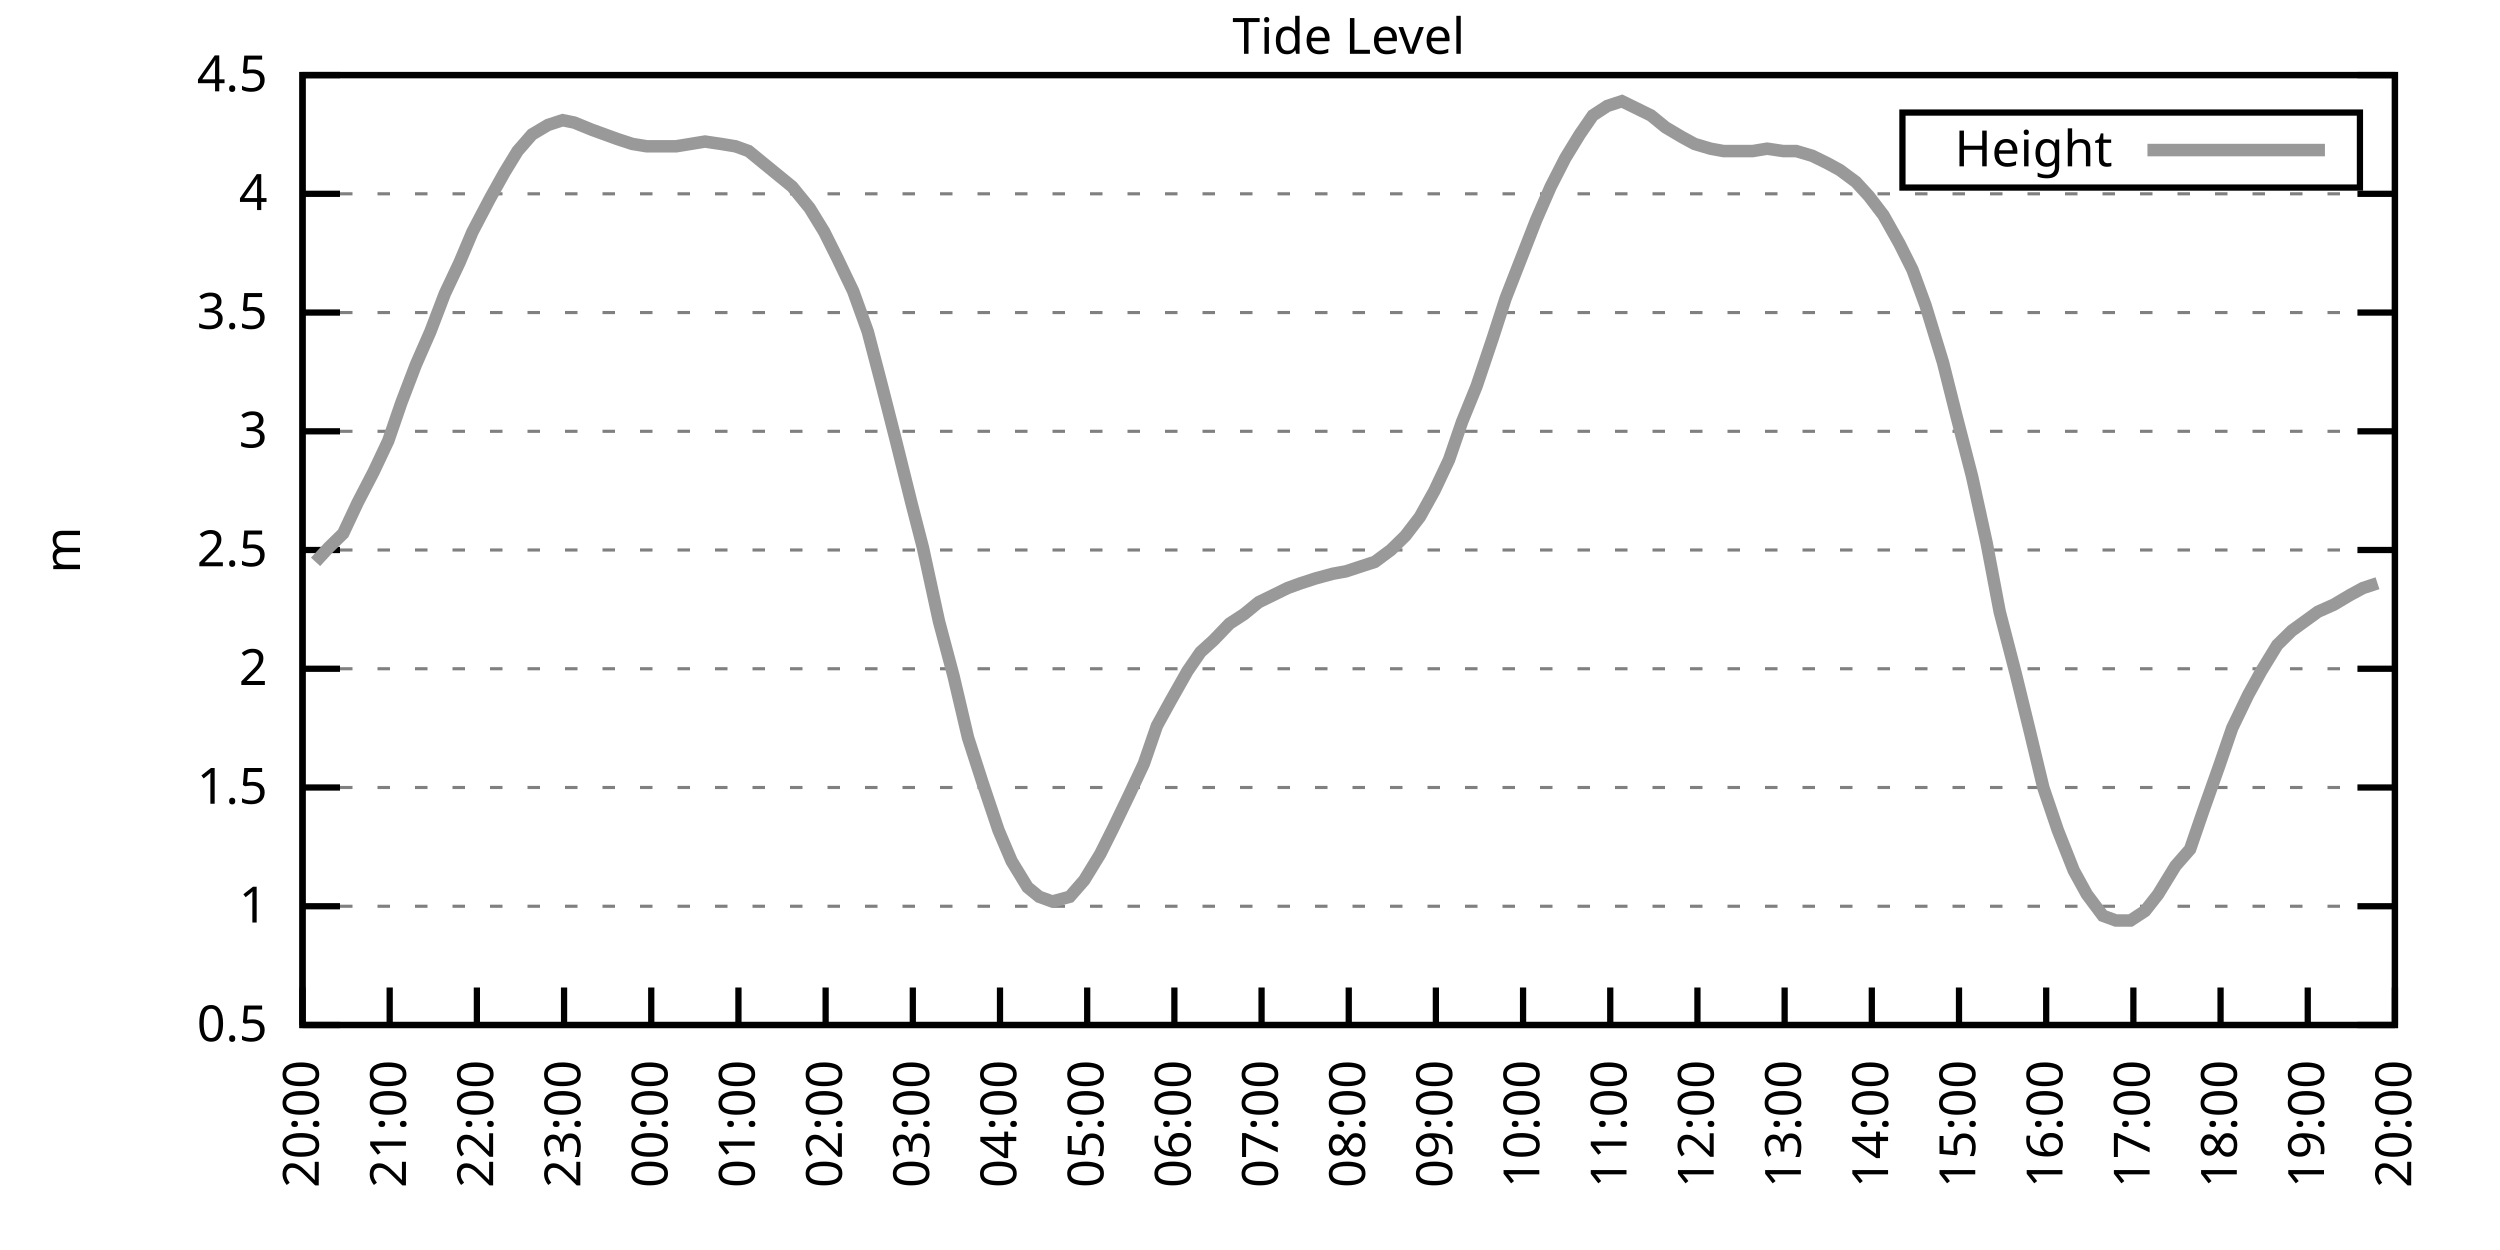
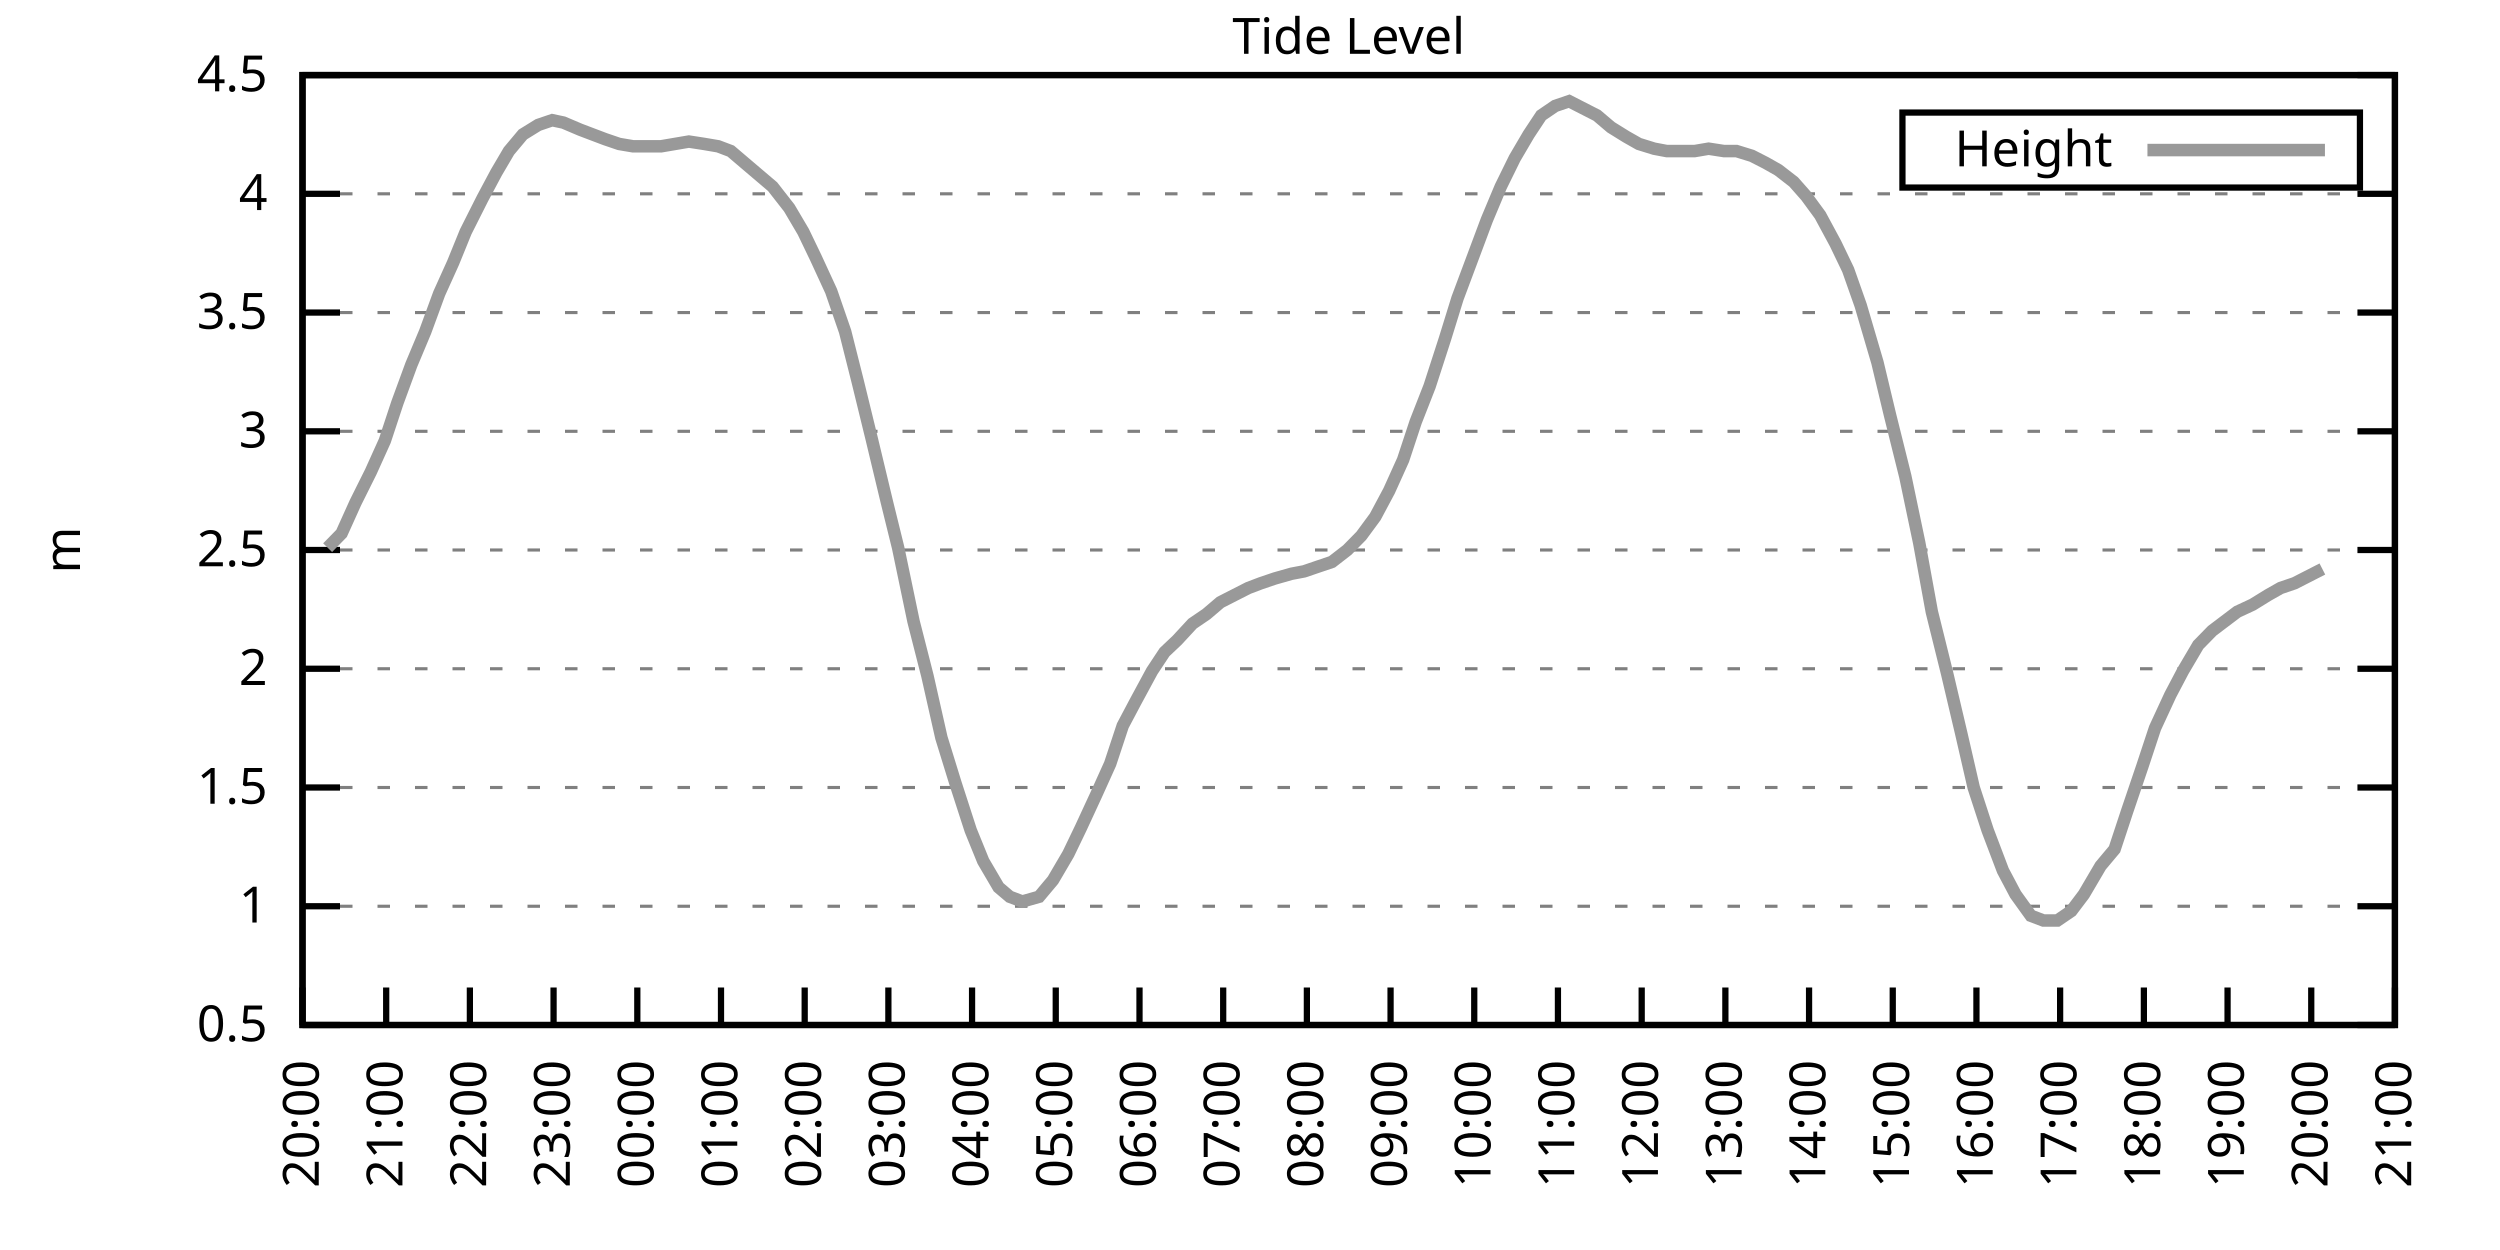
<svg xmlns="http://www.w3.org/2000/svg" xmlns:xlink="http://www.w3.org/1999/xlink" width="400" height="200" viewBox="0 0 400 200">
  <g id="gnuplot_canvas">
    <rect x="0" y="0" width="400" height="200" fill="none" />
    <defs>
      <circle id="gpDot" r="0.5" stroke-width="0.5" stroke="currentColor" />
      <path id="gpPt0" stroke-width="0.333" stroke="currentColor" d="M-1,0 h2 M0,-1 v2" />
      <path id="gpPt1" stroke-width="0.333" stroke="currentColor" d="M-1,-1 L1,1 M1,-1 L-1,1" />
      <path id="gpPt2" stroke-width="0.333" stroke="currentColor" d="M-1,0 L1,0 M0,-1 L0,1 M-1,-1 L1,1 M-1,1 L1,-1" />
      <rect id="gpPt3" stroke-width="0.333" stroke="currentColor" x="-1" y="-1" width="2" height="2" />
      <rect id="gpPt4" stroke-width="0.333" stroke="currentColor" fill="currentColor" x="-1" y="-1" width="2" height="2" />
      <circle id="gpPt5" stroke-width="0.333" stroke="currentColor" cx="0" cy="0" r="1" />
      <use xlink:href="#gpPt5" id="gpPt6" fill="currentColor" stroke="none" />
      <path id="gpPt7" stroke-width="0.333" stroke="currentColor" d="M0,-1.33 L-1.33,0.67 L1.33,0.67 z" />
      <use xlink:href="#gpPt7" id="gpPt8" fill="currentColor" stroke="none" />
      <use xlink:href="#gpPt7" id="gpPt9" stroke="currentColor" transform="rotate(180)" />
      <use xlink:href="#gpPt9" id="gpPt10" fill="currentColor" stroke="none" />
      <use xlink:href="#gpPt3" id="gpPt11" stroke="currentColor" transform="rotate(45)" />
      <use xlink:href="#gpPt11" id="gpPt12" fill="currentColor" stroke="none" />
      <path id="gpPt13" stroke-width="0.333" stroke="currentColor" d="M0,1.330 L1.265,0.411 L0.782,-1.067 L-0.782,-1.076 L-1.265,0.411 z" />
      <use xlink:href="#gpPt13" id="gpPt14" fill="currentColor" stroke="none" />
      <filter id="textbox" filterUnits="objectBoundingBox" x="0" y="0" height="1" width="1">
        <feFlood flood-color="white" flood-opacity="1" result="bgnd" />
        <feComposite in="SourceGraphic" in2="bgnd" operator="atop" />
      </filter>
      <filter id="greybox" filterUnits="objectBoundingBox" x="0" y="0" height="1" width="1">
        <feFlood flood-color="lightgrey" flood-opacity="1" result="grey" />
        <feComposite in="SourceGraphic" in2="grey" operator="atop" />
      </filter>
    </defs>
    <g fill="none" color="white" stroke="currentColor" stroke-width="1.00" stroke-linecap="butt" stroke-linejoin="miter">
</g>
    <g fill="none" color="black" stroke="currentColor" stroke-width="1.00" stroke-linecap="butt" stroke-linejoin="miter">
      <g stroke="none" shape-rendering="crispEdges">
        <polygon fill="rgb(255, 255, 255)" points="48.40,164.00 383.18,164.00 383.18,12.02 48.40,12.02 " />
      </g>
    </g>
    <g fill="none" color="black" stroke="currentColor" stroke-width="1.00" stroke-linecap="butt" stroke-linejoin="miter">
</g>
    <g fill="none" color="black" stroke="black" stroke-width="0.50" stroke-linecap="butt" stroke-linejoin="miter">
</g>
    <g fill="none" color="gray" stroke="currentColor" stroke-width="0.50" stroke-linecap="butt" stroke-linejoin="miter">
      <path stroke="gray" stroke-dasharray="2,4" class="gridline" d="M48.40,164.00 L383.19,164.00  " />
    </g>
    <g fill="none" color="gray" stroke="gray" stroke-width="1.00" stroke-linecap="butt" stroke-linejoin="miter">
</g>
    <g fill="none" color="black" stroke="currentColor" stroke-width="1.00" stroke-linecap="butt" stroke-linejoin="miter">
      <path stroke="black" d="M48.40,164.00 L54.40,164.00 M383.19,164.00 L377.19,164.00  " />
      <g transform="translate(42.80,166.60)" stroke="none" fill="black" font-family="Sans" font-size="8.00" text-anchor="end">
        <text>
          <tspan font-family="Sans"> 0.5</tspan>
        </text>
      </g>
    </g>
    <g fill="none" color="black" stroke="currentColor" stroke-width="1.00" stroke-linecap="butt" stroke-linejoin="miter">
</g>
    <g fill="none" color="black" stroke="black" stroke-width="0.50" stroke-linecap="butt" stroke-linejoin="miter">
</g>
    <g fill="none" color="gray" stroke="currentColor" stroke-width="0.50" stroke-linecap="butt" stroke-linejoin="miter">
      <path stroke="gray" stroke-dasharray="2,4" class="gridline" d="M48.40,145.00 L383.19,145.00  " />
    </g>
    <g fill="none" color="gray" stroke="gray" stroke-width="1.00" stroke-linecap="butt" stroke-linejoin="miter">
</g>
    <g fill="none" color="black" stroke="currentColor" stroke-width="1.00" stroke-linecap="butt" stroke-linejoin="miter">
      <path stroke="black" d="M48.40,145.00 L54.40,145.00 M383.19,145.00 L377.19,145.00  " />
      <g transform="translate(42.80,147.60)" stroke="none" fill="black" font-family="Sans" font-size="8.00" text-anchor="end">
        <text>
          <tspan font-family="Sans"> 1</tspan>
        </text>
      </g>
    </g>
    <g fill="none" color="black" stroke="currentColor" stroke-width="1.00" stroke-linecap="butt" stroke-linejoin="miter">
</g>
    <g fill="none" color="black" stroke="black" stroke-width="0.50" stroke-linecap="butt" stroke-linejoin="miter">
</g>
    <g fill="none" color="gray" stroke="currentColor" stroke-width="0.50" stroke-linecap="butt" stroke-linejoin="miter">
      <path stroke="gray" stroke-dasharray="2,4" class="gridline" d="M48.40,126.00 L383.19,126.00  " />
    </g>
    <g fill="none" color="gray" stroke="gray" stroke-width="1.00" stroke-linecap="butt" stroke-linejoin="miter">
</g>
    <g fill="none" color="black" stroke="currentColor" stroke-width="1.00" stroke-linecap="butt" stroke-linejoin="miter">
      <path stroke="black" d="M48.40,126.00 L54.40,126.00 M383.19,126.00 L377.19,126.00  " />
      <g transform="translate(42.80,128.60)" stroke="none" fill="black" font-family="Sans" font-size="8.00" text-anchor="end">
        <text>
          <tspan font-family="Sans"> 1.5</tspan>
        </text>
      </g>
    </g>
    <g fill="none" color="black" stroke="currentColor" stroke-width="1.00" stroke-linecap="butt" stroke-linejoin="miter">
</g>
    <g fill="none" color="black" stroke="black" stroke-width="0.50" stroke-linecap="butt" stroke-linejoin="miter">
</g>
    <g fill="none" color="gray" stroke="currentColor" stroke-width="0.50" stroke-linecap="butt" stroke-linejoin="miter">
      <path stroke="gray" stroke-dasharray="2,4" class="gridline" d="M48.40,107.00 L383.19,107.00  " />
    </g>
    <g fill="none" color="gray" stroke="gray" stroke-width="1.00" stroke-linecap="butt" stroke-linejoin="miter">
</g>
    <g fill="none" color="black" stroke="currentColor" stroke-width="1.00" stroke-linecap="butt" stroke-linejoin="miter">
      <path stroke="black" d="M48.40,107.00 L54.40,107.00 M383.19,107.00 L377.19,107.00  " />
      <g transform="translate(42.80,109.60)" stroke="none" fill="black" font-family="Sans" font-size="8.00" text-anchor="end">
        <text>
          <tspan font-family="Sans"> 2</tspan>
        </text>
      </g>
    </g>
    <g fill="none" color="black" stroke="currentColor" stroke-width="1.00" stroke-linecap="butt" stroke-linejoin="miter">
</g>
    <g fill="none" color="black" stroke="black" stroke-width="0.50" stroke-linecap="butt" stroke-linejoin="miter">
</g>
    <g fill="none" color="gray" stroke="currentColor" stroke-width="0.50" stroke-linecap="butt" stroke-linejoin="miter">
      <path stroke="gray" stroke-dasharray="2,4" class="gridline" d="M48.40,88.00 L383.19,88.00  " />
    </g>
    <g fill="none" color="gray" stroke="gray" stroke-width="1.00" stroke-linecap="butt" stroke-linejoin="miter">
</g>
    <g fill="none" color="black" stroke="currentColor" stroke-width="1.00" stroke-linecap="butt" stroke-linejoin="miter">
      <path stroke="black" d="M48.40,88.00 L54.40,88.00 M383.19,88.00 L377.19,88.00  " />
      <g transform="translate(42.80,90.60)" stroke="none" fill="black" font-family="Sans" font-size="8.00" text-anchor="end">
        <text>
          <tspan font-family="Sans"> 2.5</tspan>
        </text>
      </g>
    </g>
    <g fill="none" color="black" stroke="currentColor" stroke-width="1.00" stroke-linecap="butt" stroke-linejoin="miter">
</g>
    <g fill="none" color="black" stroke="black" stroke-width="0.50" stroke-linecap="butt" stroke-linejoin="miter">
</g>
    <g fill="none" color="gray" stroke="currentColor" stroke-width="0.50" stroke-linecap="butt" stroke-linejoin="miter">
      <path stroke="gray" stroke-dasharray="2,4" class="gridline" d="M48.40,69.01 L383.19,69.01  " />
    </g>
    <g fill="none" color="gray" stroke="gray" stroke-width="1.00" stroke-linecap="butt" stroke-linejoin="miter">
</g>
    <g fill="none" color="black" stroke="currentColor" stroke-width="1.00" stroke-linecap="butt" stroke-linejoin="miter">
      <path stroke="black" d="M48.40,69.01 L54.40,69.01 M383.19,69.01 L377.19,69.01  " />
      <g transform="translate(42.80,71.61)" stroke="none" fill="black" font-family="Sans" font-size="8.00" text-anchor="end">
        <text>
          <tspan font-family="Sans"> 3</tspan>
        </text>
      </g>
    </g>
    <g fill="none" color="black" stroke="currentColor" stroke-width="1.00" stroke-linecap="butt" stroke-linejoin="miter">
</g>
    <g fill="none" color="black" stroke="black" stroke-width="0.50" stroke-linecap="butt" stroke-linejoin="miter">
</g>
    <g fill="none" color="gray" stroke="currentColor" stroke-width="0.50" stroke-linecap="butt" stroke-linejoin="miter">
      <path stroke="gray" stroke-dasharray="2,4" class="gridline" d="M48.40,50.01 L383.19,50.01  " />
    </g>
    <g fill="none" color="gray" stroke="gray" stroke-width="1.00" stroke-linecap="butt" stroke-linejoin="miter">
</g>
    <g fill="none" color="black" stroke="currentColor" stroke-width="1.00" stroke-linecap="butt" stroke-linejoin="miter">
      <path stroke="black" d="M48.40,50.01 L54.40,50.01 M383.19,50.01 L377.19,50.01  " />
      <g transform="translate(42.80,52.61)" stroke="none" fill="black" font-family="Sans" font-size="8.00" text-anchor="end">
        <text>
          <tspan font-family="Sans"> 3.5</tspan>
        </text>
      </g>
    </g>
    <g fill="none" color="black" stroke="currentColor" stroke-width="1.00" stroke-linecap="butt" stroke-linejoin="miter">
</g>
    <g fill="none" color="black" stroke="black" stroke-width="0.50" stroke-linecap="butt" stroke-linejoin="miter">
</g>
    <g fill="none" color="gray" stroke="currentColor" stroke-width="0.50" stroke-linecap="butt" stroke-linejoin="miter">
      <path stroke="gray" stroke-dasharray="2,4" class="gridline" d="M48.40,31.01 L383.19,31.01  " />
    </g>
    <g fill="none" color="gray" stroke="gray" stroke-width="1.00" stroke-linecap="butt" stroke-linejoin="miter">
</g>
    <g fill="none" color="black" stroke="currentColor" stroke-width="1.00" stroke-linecap="butt" stroke-linejoin="miter">
      <path stroke="black" d="M48.40,31.01 L54.40,31.01 M383.19,31.01 L377.19,31.01  " />
      <g transform="translate(42.80,33.61)" stroke="none" fill="black" font-family="Sans" font-size="8.00" text-anchor="end">
        <text>
          <tspan font-family="Sans"> 4</tspan>
        </text>
      </g>
    </g>
    <g fill="none" color="black" stroke="currentColor" stroke-width="1.00" stroke-linecap="butt" stroke-linejoin="miter">
</g>
    <g fill="none" color="black" stroke="black" stroke-width="0.50" stroke-linecap="butt" stroke-linejoin="miter">
</g>
    <g fill="none" color="gray" stroke="currentColor" stroke-width="0.50" stroke-linecap="butt" stroke-linejoin="miter">
      <path stroke="gray" stroke-dasharray="2,4" class="gridline" d="M48.40,12.01 L383.19,12.01  " />
    </g>
    <g fill="none" color="gray" stroke="gray" stroke-width="1.00" stroke-linecap="butt" stroke-linejoin="miter">
</g>
    <g fill="none" color="black" stroke="currentColor" stroke-width="1.00" stroke-linecap="butt" stroke-linejoin="miter">
      <path stroke="black" d="M48.40,12.01 L54.40,12.01 M383.19,12.01 L377.19,12.01  " />
      <g transform="translate(42.80,14.61)" stroke="none" fill="black" font-family="Sans" font-size="8.00" text-anchor="end">
        <text>
          <tspan font-family="Sans"> 4.5</tspan>
        </text>
      </g>
    </g>
    <g fill="none" color="black" stroke="currentColor" stroke-width="1.00" stroke-linecap="butt" stroke-linejoin="miter">
      <path stroke="black" d="M48.40,164.00 L48.40,158.00  " />
      <g transform="translate(51.00,169.60) rotate(270.00)" stroke="none" fill="black" font-family="Sans" font-size="8.00" text-anchor="end">
        <text>
          <tspan font-family="Sans">20:00</tspan>
        </text>
      </g>
    </g>
    <g fill="none" color="black" stroke="currentColor" stroke-width="1.00" stroke-linecap="butt" stroke-linejoin="miter">
-       <path stroke="black" d="M62.35,164.00 L62.35,158.00  " />
-       <g transform="translate(64.95,169.60) rotate(270.00)" stroke="none" fill="black" font-family="Sans" font-size="8.00" text-anchor="end">
+       <path stroke="black" d="M61.79,164.00 L61.79,158.00  " />
+       <g transform="translate(64.39,169.60) rotate(270.00)" stroke="none" fill="black" font-family="Sans" font-size="8.00" text-anchor="end">
        <text>
          <tspan font-family="Sans">21:00</tspan>
        </text>
      </g>
    </g>
    <g fill="none" color="black" stroke="currentColor" stroke-width="1.00" stroke-linecap="butt" stroke-linejoin="miter">
-       <path stroke="black" d="M76.30,164.00 L76.30,158.00  " />
-       <g transform="translate(78.90,169.60) rotate(270.00)" stroke="none" fill="black" font-family="Sans" font-size="8.00" text-anchor="end">
+       <path stroke="black" d="M75.18,164.00 L75.18,158.00  " />
+       <g transform="translate(77.78,169.60) rotate(270.00)" stroke="none" fill="black" font-family="Sans" font-size="8.00" text-anchor="end">
        <text>
          <tspan font-family="Sans">22:00</tspan>
        </text>
      </g>
    </g>
    <g fill="none" color="black" stroke="currentColor" stroke-width="1.00" stroke-linecap="butt" stroke-linejoin="miter">
-       <path stroke="black" d="M90.25,164.00 L90.25,158.00  " />
-       <g transform="translate(92.85,169.60) rotate(270.00)" stroke="none" fill="black" font-family="Sans" font-size="8.00" text-anchor="end">
+       <path stroke="black" d="M88.57,164.00 L88.57,158.00  " />
+       <g transform="translate(91.17,169.60) rotate(270.00)" stroke="none" fill="black" font-family="Sans" font-size="8.00" text-anchor="end">
        <text>
          <tspan font-family="Sans">23:00</tspan>
        </text>
      </g>
    </g>
    <g fill="none" color="black" stroke="currentColor" stroke-width="1.00" stroke-linecap="butt" stroke-linejoin="miter">
-       <path stroke="black" d="M104.20,164.00 L104.20,158.00  " />
-       <g transform="translate(106.80,169.60) rotate(270.00)" stroke="none" fill="black" font-family="Sans" font-size="8.00" text-anchor="end">
+       <path stroke="black" d="M101.97,164.00 L101.97,158.00  " />
+       <g transform="translate(104.57,169.60) rotate(270.00)" stroke="none" fill="black" font-family="Sans" font-size="8.00" text-anchor="end">
        <text>
          <tspan font-family="Sans">00:00</tspan>
        </text>
      </g>
    </g>
    <g fill="none" color="black" stroke="currentColor" stroke-width="1.00" stroke-linecap="butt" stroke-linejoin="miter">
-       <path stroke="black" d="M118.15,164.00 L118.15,158.00  " />
-       <g transform="translate(120.75,169.60) rotate(270.00)" stroke="none" fill="black" font-family="Sans" font-size="8.00" text-anchor="end">
+       <path stroke="black" d="M115.36,164.00 L115.36,158.00  " />
+       <g transform="translate(117.96,169.60) rotate(270.00)" stroke="none" fill="black" font-family="Sans" font-size="8.00" text-anchor="end">
        <text>
          <tspan font-family="Sans">01:00</tspan>
        </text>
      </g>
    </g>
    <g fill="none" color="black" stroke="currentColor" stroke-width="1.00" stroke-linecap="butt" stroke-linejoin="miter">
-       <path stroke="black" d="M132.10,164.00 L132.10,158.00  " />
-       <g transform="translate(134.70,169.60) rotate(270.00)" stroke="none" fill="black" font-family="Sans" font-size="8.00" text-anchor="end">
+       <path stroke="black" d="M128.75,164.00 L128.75,158.00  " />
+       <g transform="translate(131.35,169.60) rotate(270.00)" stroke="none" fill="black" font-family="Sans" font-size="8.00" text-anchor="end">
        <text>
          <tspan font-family="Sans">02:00</tspan>
        </text>
      </g>
    </g>
    <g fill="none" color="black" stroke="currentColor" stroke-width="1.00" stroke-linecap="butt" stroke-linejoin="miter">
-       <path stroke="black" d="M146.05,164.00 L146.05,158.00  " />
-       <g transform="translate(148.65,169.60) rotate(270.00)" stroke="none" fill="black" font-family="Sans" font-size="8.00" text-anchor="end">
+       <path stroke="black" d="M142.14,164.00 L142.14,158.00  " />
+       <g transform="translate(144.74,169.60) rotate(270.00)" stroke="none" fill="black" font-family="Sans" font-size="8.00" text-anchor="end">
        <text>
          <tspan font-family="Sans">03:00</tspan>
        </text>
      </g>
    </g>
    <g fill="none" color="black" stroke="currentColor" stroke-width="1.00" stroke-linecap="butt" stroke-linejoin="miter">
-       <path stroke="black" d="M160.00,164.00 L160.00,158.00  " />
-       <g transform="translate(162.60,169.60) rotate(270.00)" stroke="none" fill="black" font-family="Sans" font-size="8.00" text-anchor="end">
+       <path stroke="black" d="M155.53,164.00 L155.53,158.00  " />
+       <g transform="translate(158.13,169.60) rotate(270.00)" stroke="none" fill="black" font-family="Sans" font-size="8.00" text-anchor="end">
        <text>
          <tspan font-family="Sans">04:00</tspan>
        </text>
      </g>
    </g>
    <g fill="none" color="black" stroke="currentColor" stroke-width="1.00" stroke-linecap="butt" stroke-linejoin="miter">
-       <path stroke="black" d="M173.95,164.00 L173.95,158.00  " />
-       <g transform="translate(176.55,169.60) rotate(270.00)" stroke="none" fill="black" font-family="Sans" font-size="8.00" text-anchor="end">
+       <path stroke="black" d="M168.92,164.00 L168.92,158.00  " />
+       <g transform="translate(171.52,169.60) rotate(270.00)" stroke="none" fill="black" font-family="Sans" font-size="8.00" text-anchor="end">
        <text>
          <tspan font-family="Sans">05:00</tspan>
        </text>
      </g>
    </g>
    <g fill="none" color="black" stroke="currentColor" stroke-width="1.00" stroke-linecap="butt" stroke-linejoin="miter">
-       <path stroke="black" d="M187.90,164.00 L187.90,158.00  " />
-       <g transform="translate(190.50,169.60) rotate(270.00)" stroke="none" fill="black" font-family="Sans" font-size="8.00" text-anchor="end">
+       <path stroke="black" d="M182.32,164.00 L182.32,158.00  " />
+       <g transform="translate(184.92,169.60) rotate(270.00)" stroke="none" fill="black" font-family="Sans" font-size="8.00" text-anchor="end">
        <text>
          <tspan font-family="Sans">06:00</tspan>
        </text>
      </g>
    </g>
    <g fill="none" color="black" stroke="currentColor" stroke-width="1.00" stroke-linecap="butt" stroke-linejoin="miter">
-       <path stroke="black" d="M201.85,164.00 L201.85,158.00  " />
-       <g transform="translate(204.45,169.60) rotate(270.00)" stroke="none" fill="black" font-family="Sans" font-size="8.00" text-anchor="end">
+       <path stroke="black" d="M195.71,164.00 L195.71,158.00  " />
+       <g transform="translate(198.31,169.60) rotate(270.00)" stroke="none" fill="black" font-family="Sans" font-size="8.00" text-anchor="end">
        <text>
          <tspan font-family="Sans">07:00</tspan>
        </text>
      </g>
    </g>
    <g fill="none" color="black" stroke="currentColor" stroke-width="1.00" stroke-linecap="butt" stroke-linejoin="miter">
-       <path stroke="black" d="M215.80,164.00 L215.80,158.00  " />
-       <g transform="translate(218.40,169.60) rotate(270.00)" stroke="none" fill="black" font-family="Sans" font-size="8.00" text-anchor="end">
+       <path stroke="black" d="M209.10,164.00 L209.10,158.00  " />
+       <g transform="translate(211.70,169.60) rotate(270.00)" stroke="none" fill="black" font-family="Sans" font-size="8.00" text-anchor="end">
        <text>
          <tspan font-family="Sans">08:00</tspan>
        </text>
      </g>
    </g>
    <g fill="none" color="black" stroke="currentColor" stroke-width="1.00" stroke-linecap="butt" stroke-linejoin="miter">
-       <path stroke="black" d="M229.74,164.00 L229.74,158.00  " />
-       <g transform="translate(232.34,169.60) rotate(270.00)" stroke="none" fill="black" font-family="Sans" font-size="8.00" text-anchor="end">
+       <path stroke="black" d="M222.49,164.00 L222.49,158.00  " />
+       <g transform="translate(225.09,169.60) rotate(270.00)" stroke="none" fill="black" font-family="Sans" font-size="8.00" text-anchor="end">
        <text>
          <tspan font-family="Sans">09:00</tspan>
        </text>
      </g>
    </g>
    <g fill="none" color="black" stroke="currentColor" stroke-width="1.00" stroke-linecap="butt" stroke-linejoin="miter">
-       <path stroke="black" d="M243.69,164.00 L243.69,158.00  " />
-       <g transform="translate(246.29,169.60) rotate(270.00)" stroke="none" fill="black" font-family="Sans" font-size="8.00" text-anchor="end">
+       <path stroke="black" d="M235.88,164.00 L235.88,158.00  " />
+       <g transform="translate(238.48,169.60) rotate(270.00)" stroke="none" fill="black" font-family="Sans" font-size="8.00" text-anchor="end">
        <text>
          <tspan font-family="Sans">10:00</tspan>
        </text>
      </g>
    </g>
    <g fill="none" color="black" stroke="currentColor" stroke-width="1.00" stroke-linecap="butt" stroke-linejoin="miter">
-       <path stroke="black" d="M257.64,164.00 L257.64,158.00  " />
-       <g transform="translate(260.24,169.60) rotate(270.00)" stroke="none" fill="black" font-family="Sans" font-size="8.00" text-anchor="end">
+       <path stroke="black" d="M249.27,164.00 L249.27,158.00  " />
+       <g transform="translate(251.87,169.60) rotate(270.00)" stroke="none" fill="black" font-family="Sans" font-size="8.00" text-anchor="end">
        <text>
          <tspan font-family="Sans">11:00</tspan>
        </text>
      </g>
    </g>
    <g fill="none" color="black" stroke="currentColor" stroke-width="1.00" stroke-linecap="butt" stroke-linejoin="miter">
-       <path stroke="black" d="M271.59,164.00 L271.59,158.00  " />
-       <g transform="translate(274.19,169.60) rotate(270.00)" stroke="none" fill="black" font-family="Sans" font-size="8.00" text-anchor="end">
+       <path stroke="black" d="M262.67,164.00 L262.67,158.00  " />
+       <g transform="translate(265.27,169.60) rotate(270.00)" stroke="none" fill="black" font-family="Sans" font-size="8.00" text-anchor="end">
        <text>
          <tspan font-family="Sans">12:00</tspan>
        </text>
      </g>
    </g>
    <g fill="none" color="black" stroke="currentColor" stroke-width="1.00" stroke-linecap="butt" stroke-linejoin="miter">
-       <path stroke="black" d="M285.54,164.00 L285.54,158.00  " />
-       <g transform="translate(288.14,169.60) rotate(270.00)" stroke="none" fill="black" font-family="Sans" font-size="8.00" text-anchor="end">
+       <path stroke="black" d="M276.06,164.00 L276.06,158.00  " />
+       <g transform="translate(278.66,169.60) rotate(270.00)" stroke="none" fill="black" font-family="Sans" font-size="8.00" text-anchor="end">
        <text>
          <tspan font-family="Sans">13:00</tspan>
        </text>
      </g>
    </g>
    <g fill="none" color="black" stroke="currentColor" stroke-width="1.00" stroke-linecap="butt" stroke-linejoin="miter">
-       <path stroke="black" d="M299.49,164.00 L299.49,158.00  " />
-       <g transform="translate(302.09,169.60) rotate(270.00)" stroke="none" fill="black" font-family="Sans" font-size="8.00" text-anchor="end">
+       <path stroke="black" d="M289.45,164.00 L289.45,158.00  " />
+       <g transform="translate(292.05,169.60) rotate(270.00)" stroke="none" fill="black" font-family="Sans" font-size="8.00" text-anchor="end">
        <text>
          <tspan font-family="Sans">14:00</tspan>
        </text>
      </g>
    </g>
    <g fill="none" color="black" stroke="currentColor" stroke-width="1.00" stroke-linecap="butt" stroke-linejoin="miter">
-       <path stroke="black" d="M313.44,164.00 L313.44,158.00  " />
-       <g transform="translate(316.04,169.60) rotate(270.00)" stroke="none" fill="black" font-family="Sans" font-size="8.00" text-anchor="end">
+       <path stroke="black" d="M302.84,164.00 L302.84,158.00  " />
+       <g transform="translate(305.44,169.60) rotate(270.00)" stroke="none" fill="black" font-family="Sans" font-size="8.00" text-anchor="end">
        <text>
          <tspan font-family="Sans">15:00</tspan>
        </text>
      </g>
    </g>
    <g fill="none" color="black" stroke="currentColor" stroke-width="1.00" stroke-linecap="butt" stroke-linejoin="miter">
-       <path stroke="black" d="M327.39,164.00 L327.39,158.00  " />
-       <g transform="translate(329.99,169.60) rotate(270.00)" stroke="none" fill="black" font-family="Sans" font-size="8.00" text-anchor="end">
+       <path stroke="black" d="M316.23,164.00 L316.23,158.00  " />
+       <g transform="translate(318.83,169.60) rotate(270.00)" stroke="none" fill="black" font-family="Sans" font-size="8.00" text-anchor="end">
        <text>
          <tspan font-family="Sans">16:00</tspan>
        </text>
      </g>
    </g>
    <g fill="none" color="black" stroke="currentColor" stroke-width="1.00" stroke-linecap="butt" stroke-linejoin="miter">
-       <path stroke="black" d="M341.34,164.00 L341.34,158.00  " />
-       <g transform="translate(343.94,169.60) rotate(270.00)" stroke="none" fill="black" font-family="Sans" font-size="8.00" text-anchor="end">
+       <path stroke="black" d="M329.62,164.00 L329.62,158.00  " />
+       <g transform="translate(332.22,169.60) rotate(270.00)" stroke="none" fill="black" font-family="Sans" font-size="8.00" text-anchor="end">
        <text>
          <tspan font-family="Sans">17:00</tspan>
        </text>
      </g>
    </g>
    <g fill="none" color="black" stroke="currentColor" stroke-width="1.00" stroke-linecap="butt" stroke-linejoin="miter">
-       <path stroke="black" d="M355.29,164.00 L355.29,158.00  " />
-       <g transform="translate(357.89,169.60) rotate(270.00)" stroke="none" fill="black" font-family="Sans" font-size="8.00" text-anchor="end">
+       <path stroke="black" d="M343.02,164.00 L343.02,158.00  " />
+       <g transform="translate(345.62,169.60) rotate(270.00)" stroke="none" fill="black" font-family="Sans" font-size="8.00" text-anchor="end">
        <text>
          <tspan font-family="Sans">18:00</tspan>
        </text>
      </g>
    </g>
    <g fill="none" color="black" stroke="currentColor" stroke-width="1.00" stroke-linecap="butt" stroke-linejoin="miter">
-       <path stroke="black" d="M369.24,164.00 L369.24,158.00  " />
-       <g transform="translate(371.84,169.60) rotate(270.00)" stroke="none" fill="black" font-family="Sans" font-size="8.00" text-anchor="end">
+       <path stroke="black" d="M356.41,164.00 L356.41,158.00  " />
+       <g transform="translate(359.01,169.60) rotate(270.00)" stroke="none" fill="black" font-family="Sans" font-size="8.00" text-anchor="end">
        <text>
          <tspan font-family="Sans">19:00</tspan>
+         </text>
+       </g>
+     </g>
+     <g fill="none" color="black" stroke="currentColor" stroke-width="1.00" stroke-linecap="butt" stroke-linejoin="miter">
+       <path stroke="black" d="M369.80,164.00 L369.80,158.00  " />
+       <g transform="translate(372.40,169.60) rotate(270.00)" stroke="none" fill="black" font-family="Sans" font-size="8.00" text-anchor="end">
+         <text>
+           <tspan font-family="Sans">20:00</tspan>
        </text>
      </g>
    </g>
    <g fill="none" color="black" stroke="currentColor" stroke-width="1.00" stroke-linecap="butt" stroke-linejoin="miter">
      <path stroke="black" d="M383.19,164.00 L383.19,158.00  " />
      <g transform="translate(385.79,169.60) rotate(270.00)" stroke="none" fill="black" font-family="Sans" font-size="8.00" text-anchor="end">
        <text>
-           <tspan font-family="Sans">20:00</tspan>
+           <tspan font-family="Sans">21:00</tspan>
        </text>
      </g>
    </g>
    <g fill="none" color="black" stroke="currentColor" stroke-width="1.00" stroke-linecap="butt" stroke-linejoin="miter">
</g>
    <g fill="none" color="black" stroke="currentColor" stroke-width="1.00" stroke-linecap="butt" stroke-linejoin="miter">
      <path stroke="black" d="M48.40,12.01 L48.40,164.00 L383.19,164.00 L383.19,12.01 L48.40,12.01 Z  " />
    </g>
    <g fill="none" color="black" stroke="currentColor" stroke-width="1.00" stroke-linecap="butt" stroke-linejoin="miter">
</g>
    <g fill="none" color="black" stroke="currentColor" stroke-width="1.00" stroke-linecap="butt" stroke-linejoin="miter">
      <path stroke="black" d="M304.39,30.01 L304.39,18.01 L377.59,18.01 L377.59,30.01 L304.39,30.01 Z  " />
    </g>
    <g id="Tide_level_plot_1">
      <g fill="none" color="white" stroke="black" stroke-width="2.00" stroke-linecap="butt" stroke-linejoin="miter">
</g>
      <g fill="none" color="black" stroke="currentColor" stroke-width="2.00" stroke-linecap="butt" stroke-linejoin="miter">
        <g transform="translate(337.99,26.61)" stroke="none" fill="black" font-family="Sans" font-size="8.00" text-anchor="end">
          <text>
            <tspan font-family="Sans">Height</tspan>
          </text>
        </g>
      </g>
      <g fill="none" color="black" stroke="currentColor" stroke-width="2.00" stroke-linecap="butt" stroke-linejoin="miter">
-         <path stroke="rgb(153, 153, 153)" d="M343.59,24.01 L371.99,24.01 M50.49,89.90 L52.58,87.63 L54.91,85.35 L57.23,80.41 L59.79,75.47 L62.12,70.53   L64.21,64.45 L66.53,58.37 L68.86,53.05 L71.18,46.97 L73.51,42.03 L75.60,37.09 L78.39,31.77 L80.72,27.59   L82.81,24.17 L85.13,21.51 L87.69,19.99 L90.02,19.23 L91.88,19.61 L94.67,20.75 L96.76,21.51 L98.85,22.27   L101.18,23.03 L103.50,23.41 L105.83,23.41 L108.15,23.41 L110.48,23.03 L112.80,22.65 L115.36,23.03 L117.68,23.41   L119.78,24.17 L122.10,26.07 L124.89,28.35 L126.75,29.87 L129.54,33.29 L131.87,37.09 L133.96,41.27 L136.51,46.59   L138.84,53.05 L140.93,61.03 L143.26,70.15 L145.81,80.41 L147.67,87.63 L150.23,99.40 L152.56,108.14 L154.88,118.02   L157.21,125.24 L159.76,132.84 L161.86,137.78 L164.41,141.96 L166.27,143.48 L168.37,144.24 L171.16,143.48 L173.48,140.82   L176.04,136.64 L178.13,132.46 L180.69,127.14 L183.01,122.20 L185.11,116.12 L187.20,112.32 L189.99,107.38 L192.08,104.34   L194.17,102.44 L196.73,99.78 L199.06,98.26 L201.38,96.36 L203.71,95.22 L206.03,94.08 L208.12,93.32 L210.45,92.56   L213.24,91.80 L215.33,91.42 L217.65,90.66 L219.98,89.90 L222.54,88.00 L224.86,85.73 L227.19,82.69 L229.51,78.51   L231.84,73.57 L233.93,67.49 L236.25,61.79 L238.81,54.19 L240.90,47.73 L245.79,35.19 L248.11,29.87 L250.44,25.31   L252.76,21.51 L254.85,18.47 L257.18,16.95 L259.50,16.19 L261.83,17.33 L264.15,18.47 L266.48,20.37 L269.04,21.89   L271.13,23.03 L273.69,23.79 L275.78,24.17 L278.10,24.17 L280.43,24.17 L282.75,23.79 L285.31,24.17 L287.40,24.17   L289.96,24.93 L292.29,26.07 L294.38,27.21 L296.94,29.11 L299.03,31.39 L301.35,34.43 L303.91,38.99 L306.00,43.17   L308.09,48.87 L310.88,57.99 L312.98,66.35 L315.53,76.23 L317.86,86.87 L319.95,97.88 L322.51,107.76 L324.83,117.26   L326.93,126.00 L329.25,132.84 L331.81,139.30 L333.90,143.10 L336.46,146.52 L338.55,147.28 L340.88,147.28 L343.20,145.76   L345.29,143.10 L348.08,138.54 L350.41,135.88 L352.50,129.80 L355.06,122.58 L357.15,116.50 L359.71,111.18 L361.80,107.38   L364.36,103.20 L366.68,100.92 L368.78,99.40 L370.87,97.88 L373.43,96.74 L375.98,95.22 L378.08,94.08 L380.40,93.32    " />
+         <path stroke="rgb(153, 153, 153)" d="M343.59,24.01 L371.99,24.01 M52.42,87.63 L54.65,85.35 L56.88,80.41 L59.34,75.47 L61.57,70.53 L63.58,64.45   L65.81,58.37 L68.04,53.05 L70.27,46.97 L72.50,42.03 L74.51,37.09 L77.19,31.77 L79.42,27.59 L81.43,24.17   L83.66,21.51 L86.12,19.99 L88.35,19.23 L90.14,19.61 L92.82,20.75 L94.82,21.51 L96.83,22.27 L99.06,23.03   L101.30,23.41 L103.53,23.41 L105.76,23.41 L107.99,23.03 L110.22,22.65 L112.68,23.03 L114.91,23.41 L116.92,24.17   L119.15,26.07 L121.83,28.35 L123.62,29.87 L126.29,33.29 L128.53,37.09 L130.54,41.27 L132.99,46.59 L135.22,53.05   L137.23,61.03 L139.46,70.15 L141.92,80.41 L143.70,87.63 L146.16,99.40 L148.39,108.14 L150.62,118.02 L152.85,125.24   L155.31,132.84 L157.32,137.78 L159.77,141.96 L161.56,143.48 L163.57,144.24 L166.25,143.48 L168.48,140.82 L170.93,136.64   L172.94,132.46 L175.40,127.14 L177.63,122.20 L179.64,116.12 L181.65,112.32 L184.32,107.38 L186.33,104.34 L188.34,102.44   L190.80,99.78 L193.03,98.26 L195.26,96.36 L197.49,95.22 L199.73,94.08 L201.73,93.32 L203.97,92.56 L206.64,91.80   L208.65,91.42 L210.88,90.66 L213.12,89.90 L215.57,88.00 L217.80,85.73 L220.04,82.69 L222.27,78.51 L224.50,73.57   L226.51,67.49 L228.74,61.79 L231.20,54.19 L233.20,47.73 L237.89,35.19 L240.12,29.87 L242.36,25.31 L244.59,21.51   L246.60,18.47 L248.83,16.95 L251.06,16.19 L253.29,17.33 L255.52,18.47 L257.76,20.37 L260.21,21.89 L262.22,23.03   L264.67,23.79 L266.68,24.17 L268.92,24.17 L271.15,24.17 L273.38,23.79 L275.83,24.17 L277.84,24.17 L280.30,24.93   L282.53,26.07 L284.54,27.21 L286.99,29.11 L289.00,31.39 L291.23,34.43 L293.69,38.99 L295.70,43.17 L297.71,48.87   L300.39,57.99 L302.39,66.35 L304.85,76.23 L307.08,86.87 L309.09,97.88 L311.54,107.76 L313.78,117.26 L315.79,126.00   L318.02,132.84 L320.47,139.30 L322.48,143.10 L324.94,146.52 L326.95,147.28 L329.18,147.28 L331.41,145.76 L333.42,143.10   L336.10,138.54 L338.33,135.88 L340.34,129.80 L342.79,122.58 L344.80,116.50 L347.26,111.18 L349.26,107.38 L351.72,103.20   L353.95,100.92 L355.96,99.40 L357.97,97.88 L360.42,96.74 L362.88,95.22 L364.89,94.08 L367.12,93.32 L369.35,92.18   L371.58,91.04  " />
      </g>
    </g>
    <g fill="none" color="black" stroke="currentColor" stroke-width="2.00" stroke-linecap="butt" stroke-linejoin="miter">
</g>
    <g fill="none" color="black" stroke="black" stroke-width="1.00" stroke-linecap="butt" stroke-linejoin="miter">
</g>
    <g fill="none" color="black" stroke="currentColor" stroke-width="1.00" stroke-linecap="butt" stroke-linejoin="miter">
      <path stroke="black" d="M48.40,12.01 L48.40,164.00 L383.19,164.00 L383.19,12.01 L48.40,12.01 Z  " />
      <g transform="translate(12.80,88.01) rotate(270.00)" stroke="none" fill="black" font-family="Sans" font-size="8.00" text-anchor="middle">
        <text>
          <tspan font-family="Sans">m</tspan>
        </text>
      </g>
    </g>
    <g fill="none" color="black" stroke="currentColor" stroke-width="1.00" stroke-linecap="butt" stroke-linejoin="miter">
</g>
    <g fill="none" color="black" stroke="currentColor" stroke-width="1.00" stroke-linecap="butt" stroke-linejoin="miter">
      <g transform="translate(215.79,8.61)" stroke="none" fill="black" font-family="Sans" font-size="8.00" text-anchor="middle">
        <text>
          <tspan font-family="Sans">Tide Level</tspan>
        </text>
      </g>
    </g>
    <g fill="none" color="black" stroke="currentColor" stroke-width="1.00" stroke-linecap="butt" stroke-linejoin="miter">
</g>
  </g>
</svg>
